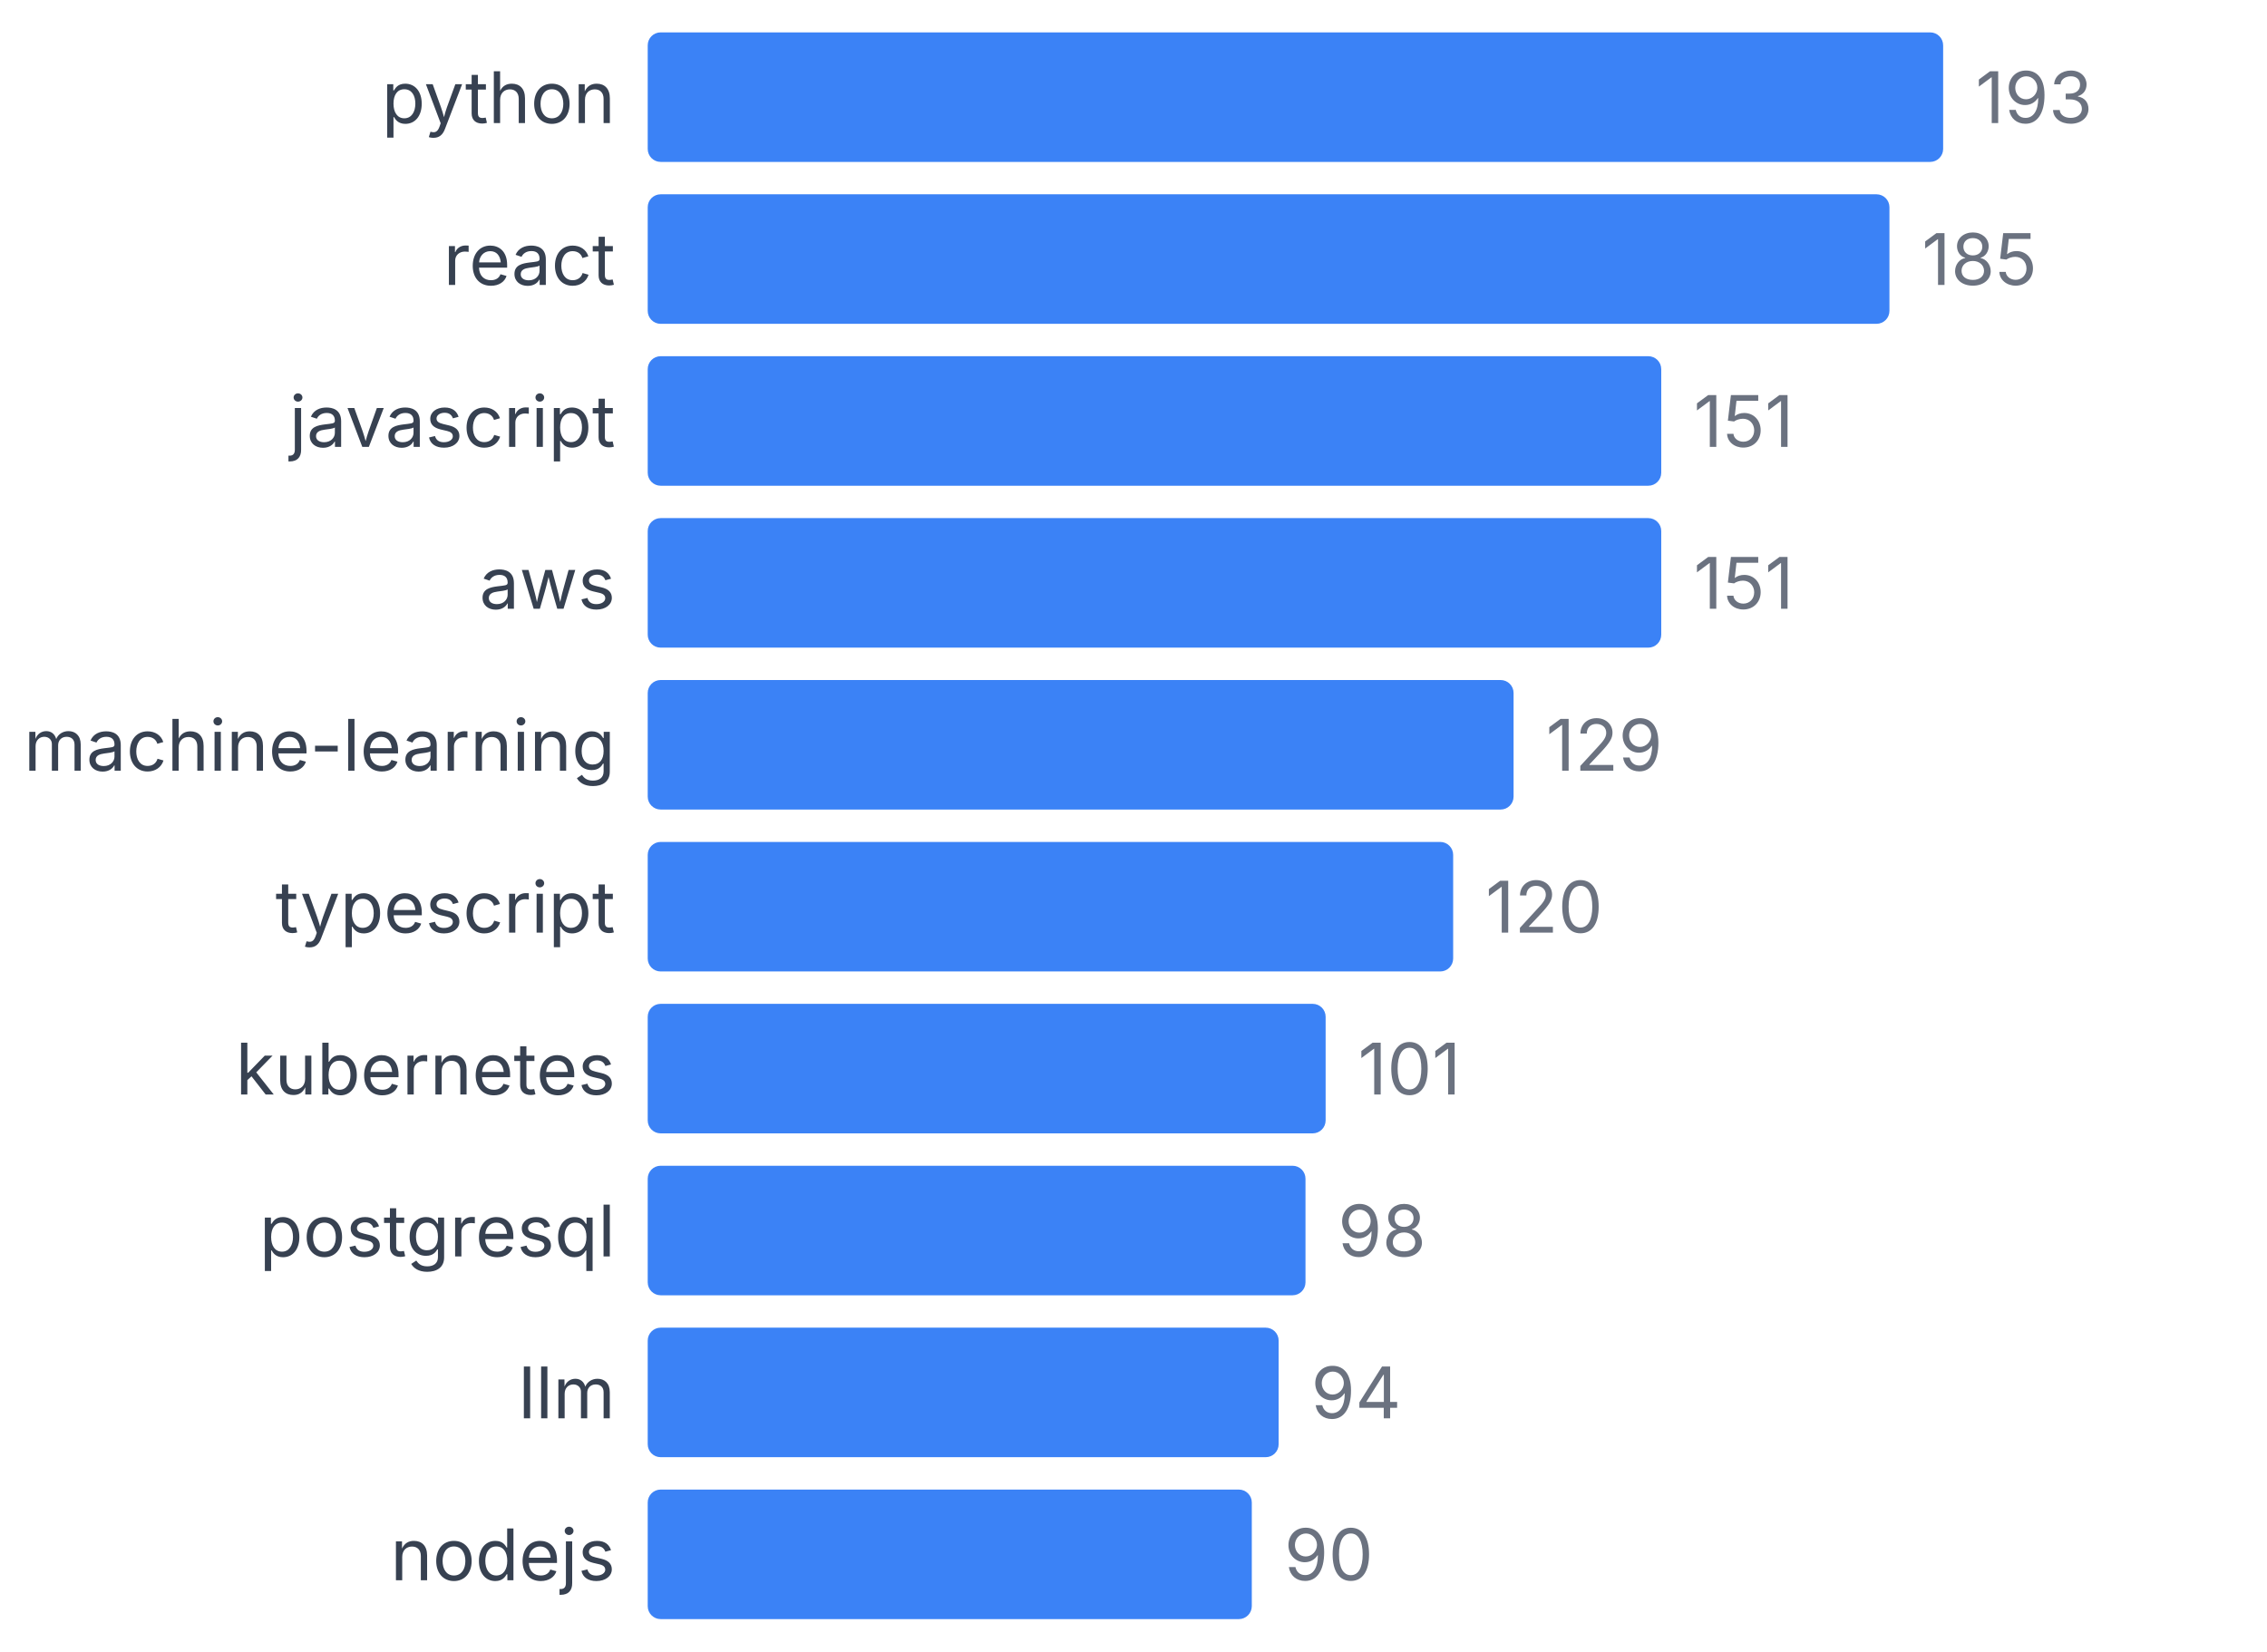
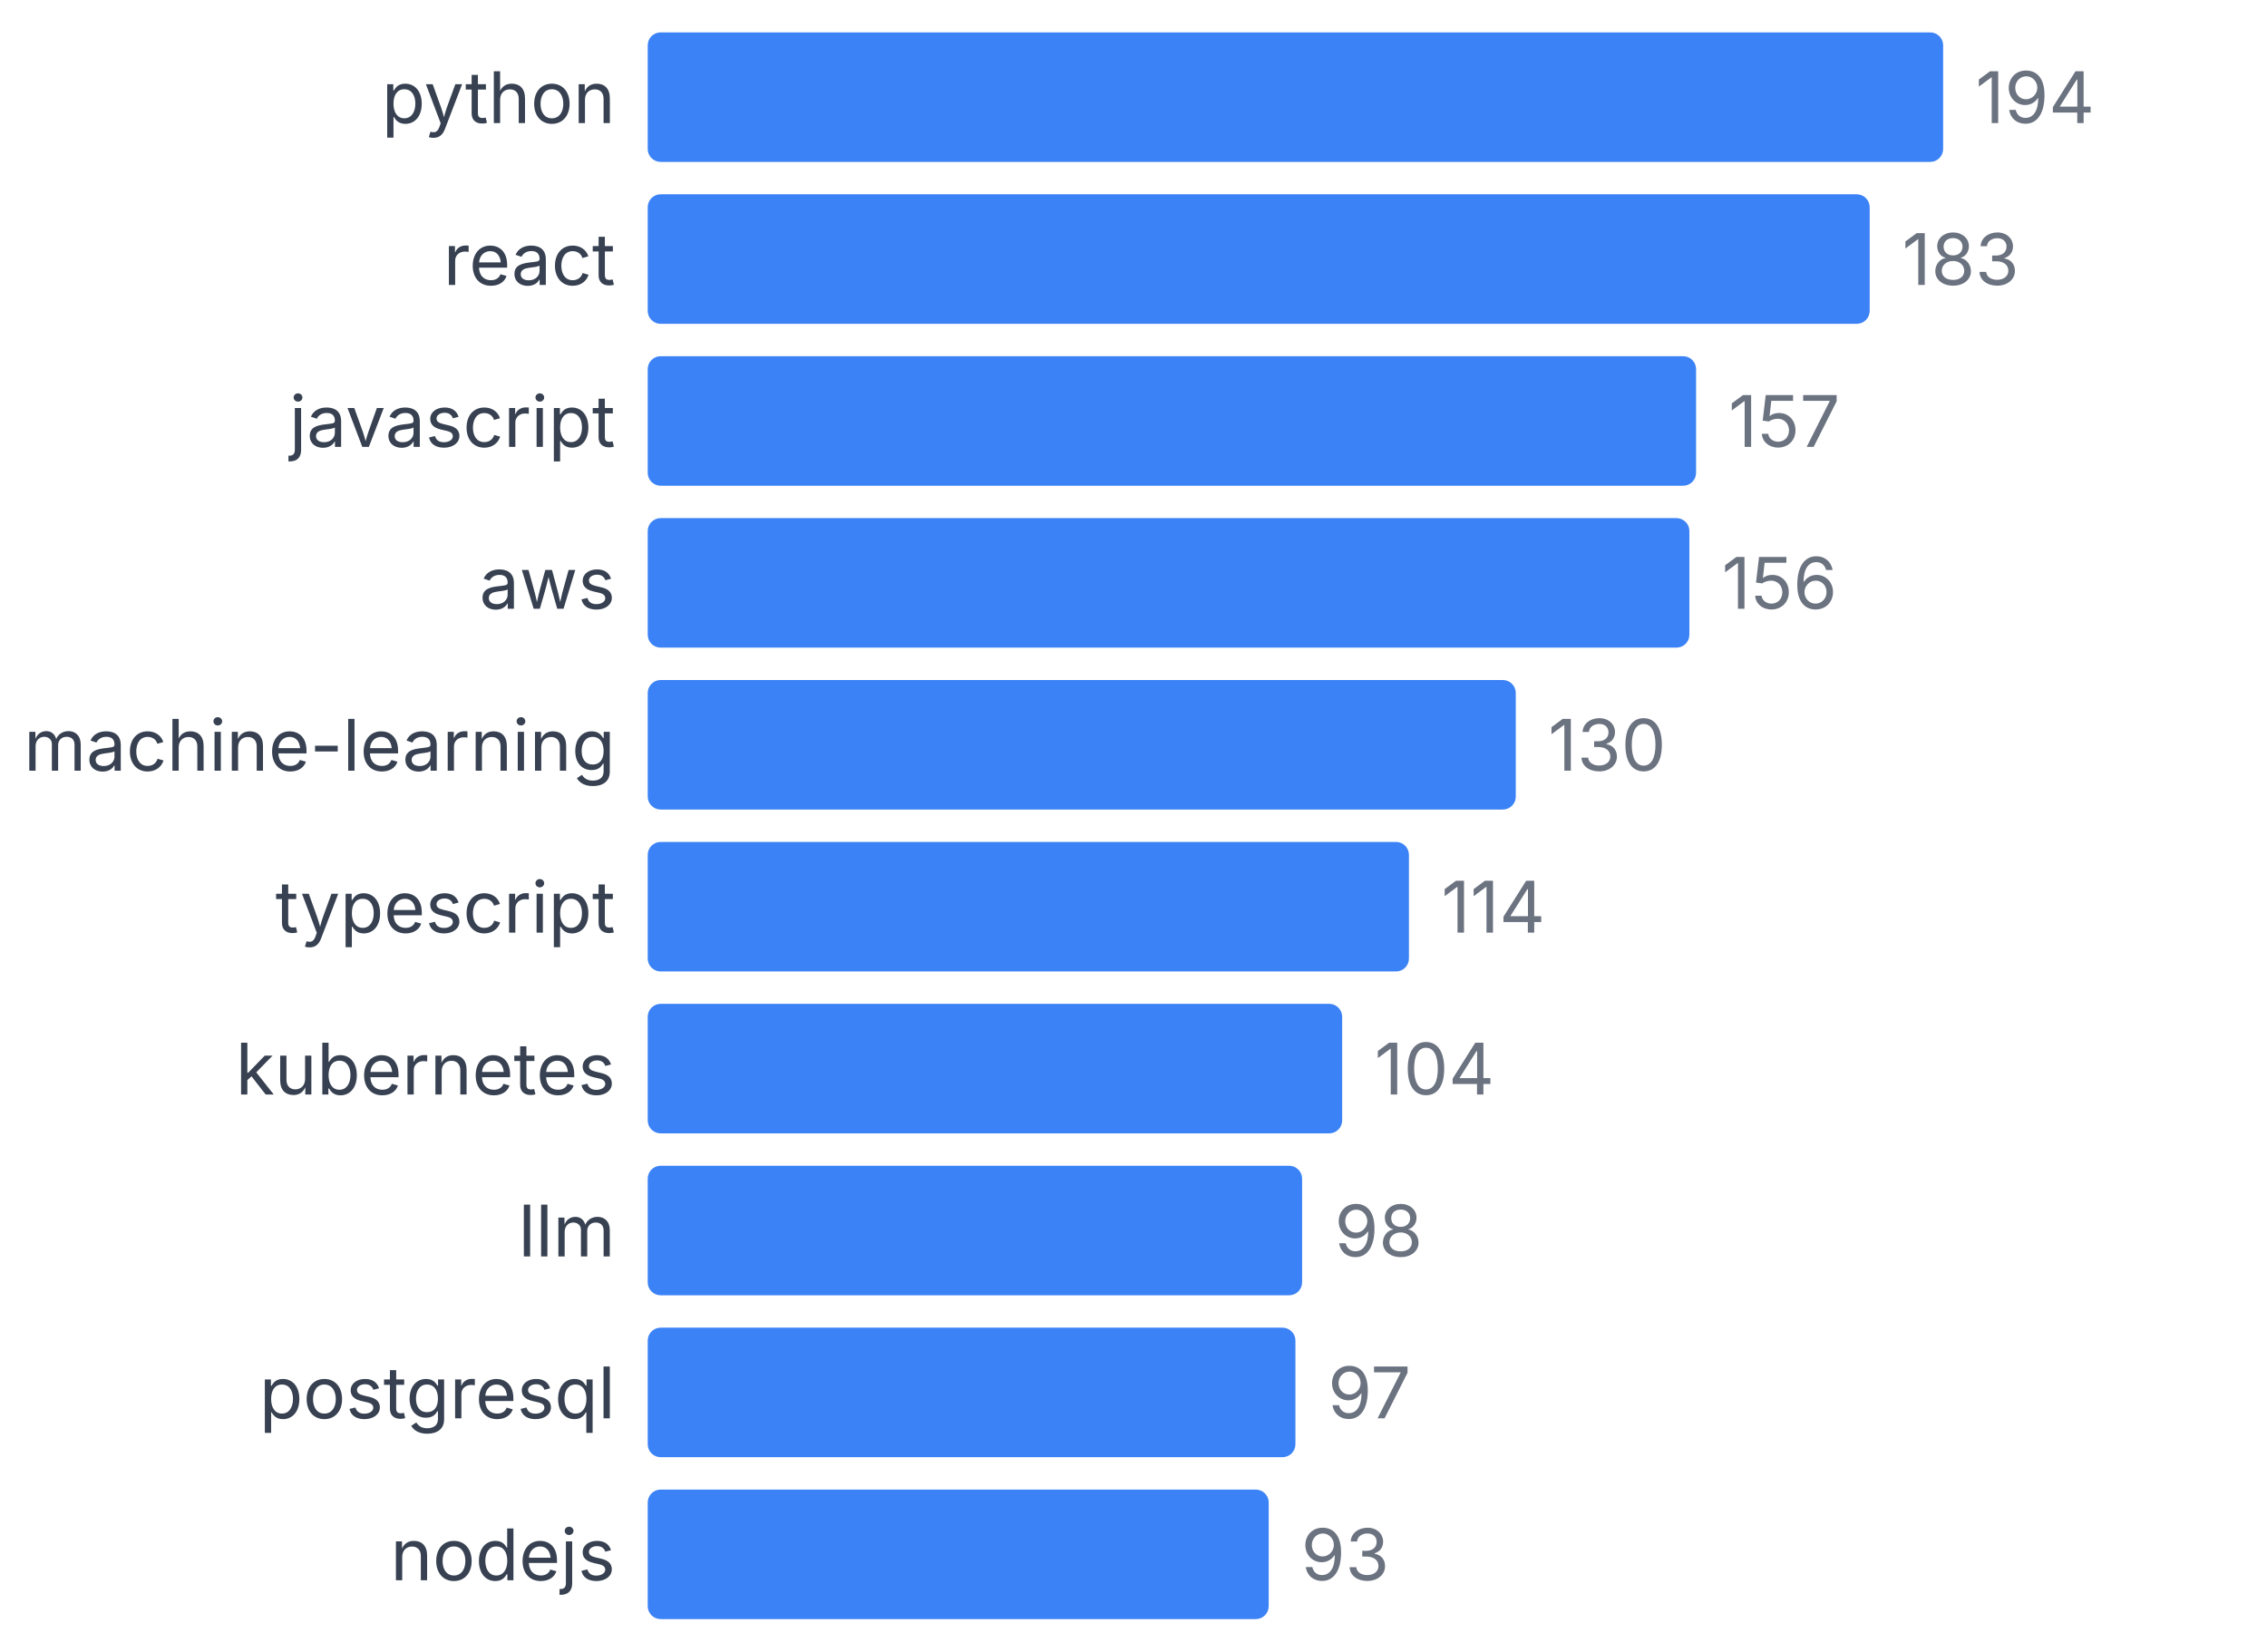
<svg xmlns="http://www.w3.org/2000/svg" width="350" height="255" viewBox="0 0 350 255">
  <style>
    text { font-family: system-ui, -apple-system, sans-serif; }
  </style>
  <text x="95" y="19" text-anchor="end" font-size="11" fill="#374151">python</text>
  <rect x="100" y="5" width="200" height="20" fill="#3b82f6" rx="2" />
-   <text x="305" y="19" font-size="11" fill="#6b7280">193</text>
+   <text x="305" y="19" font-size="11" fill="#6b7280">194</text>
  <text x="95" y="44" text-anchor="end" font-size="11" fill="#374151">react</text>
-   <rect x="100" y="30" width="191.71" height="20" fill="#3b82f6" rx="2" />
-   <text x="296.71" y="44" font-size="11" fill="#6b7280">185</text>
+   <rect x="100" y="30" width="188.66" height="20" fill="#3b82f6" rx="2" />
+   <text x="293.66" y="44" font-size="11" fill="#6b7280">183</text>
  <text x="95" y="69" text-anchor="end" font-size="11" fill="#374151">javascript</text>
-   <rect x="100" y="55" width="156.477" height="20" fill="#3b82f6" rx="2" />
-   <text x="261.477" y="69" font-size="11" fill="#6b7280">151</text>
+   <rect x="100" y="55" width="161.856" height="20" fill="#3b82f6" rx="2" />
+   <text x="266.856" y="69" font-size="11" fill="#6b7280">157</text>
  <text x="95" y="94" text-anchor="end" font-size="11" fill="#374151">aws</text>
-   <rect x="100" y="80" width="156.477" height="20" fill="#3b82f6" rx="2" />
-   <text x="261.477" y="94" font-size="11" fill="#6b7280">151</text>
+   <rect x="100" y="80" width="160.825" height="20" fill="#3b82f6" rx="2" />
+   <text x="265.825" y="94" font-size="11" fill="#6b7280">156</text>
  <text x="95" y="119" text-anchor="end" font-size="11" fill="#374151">machine-learning</text>
-   <rect x="100" y="105" width="133.679" height="20" fill="#3b82f6" rx="2" />
-   <text x="238.679" y="119" font-size="11" fill="#6b7280">129</text>
+   <rect x="100" y="105" width="134.021" height="20" fill="#3b82f6" rx="2" />
+   <text x="239.021" y="119" font-size="11" fill="#6b7280">130</text>
  <text x="95" y="144" text-anchor="end" font-size="11" fill="#374151">typescript</text>
-   <rect x="100" y="130" width="124.352" height="20" fill="#3b82f6" rx="2" />
-   <text x="229.352" y="144" font-size="11" fill="#6b7280">120</text>
+   <rect x="100" y="130" width="117.526" height="20" fill="#3b82f6" rx="2" />
+   <text x="222.526" y="144" font-size="11" fill="#6b7280">114</text>
  <text x="95" y="169" text-anchor="end" font-size="11" fill="#374151">kubernetes</text>
-   <rect x="100" y="155" width="104.663" height="20" fill="#3b82f6" rx="2" />
-   <text x="209.663" y="169" font-size="11" fill="#6b7280">101</text>
-   <text x="95" y="194" text-anchor="end" font-size="11" fill="#374151">postgresql</text>
-   <rect x="100" y="180" width="101.554" height="20" fill="#3b82f6" rx="2" />
-   <text x="206.554" y="194" font-size="11" fill="#6b7280">98</text>
-   <text x="95" y="219" text-anchor="end" font-size="11" fill="#374151">llm</text>
-   <rect x="100" y="205" width="97.409" height="20" fill="#3b82f6" rx="2" />
-   <text x="202.409" y="219" font-size="11" fill="#6b7280">94</text>
+   <rect x="100" y="155" width="107.216" height="20" fill="#3b82f6" rx="2" />
+   <text x="212.216" y="169" font-size="11" fill="#6b7280">104</text>
+   <text x="95" y="194" text-anchor="end" font-size="11" fill="#374151">llm</text>
+   <rect x="100" y="180" width="101.031" height="20" fill="#3b82f6" rx="2" />
+   <text x="206.031" y="194" font-size="11" fill="#6b7280">98</text>
+   <text x="95" y="219" text-anchor="end" font-size="11" fill="#374151">postgresql</text>
+   <rect x="100" y="205" width="100" height="20" fill="#3b82f6" rx="2" />
+   <text x="205" y="219" font-size="11" fill="#6b7280">97</text>
  <text x="95" y="244" text-anchor="end" font-size="11" fill="#374151">nodejs</text>
-   <rect x="100" y="230" width="93.264" height="20" fill="#3b82f6" rx="2" />
-   <text x="198.264" y="244" font-size="11" fill="#6b7280">90</text>
+   <rect x="100" y="230" width="95.876" height="20" fill="#3b82f6" rx="2" />
+   <text x="200.876" y="244" font-size="11" fill="#6b7280">93</text>
</svg>
